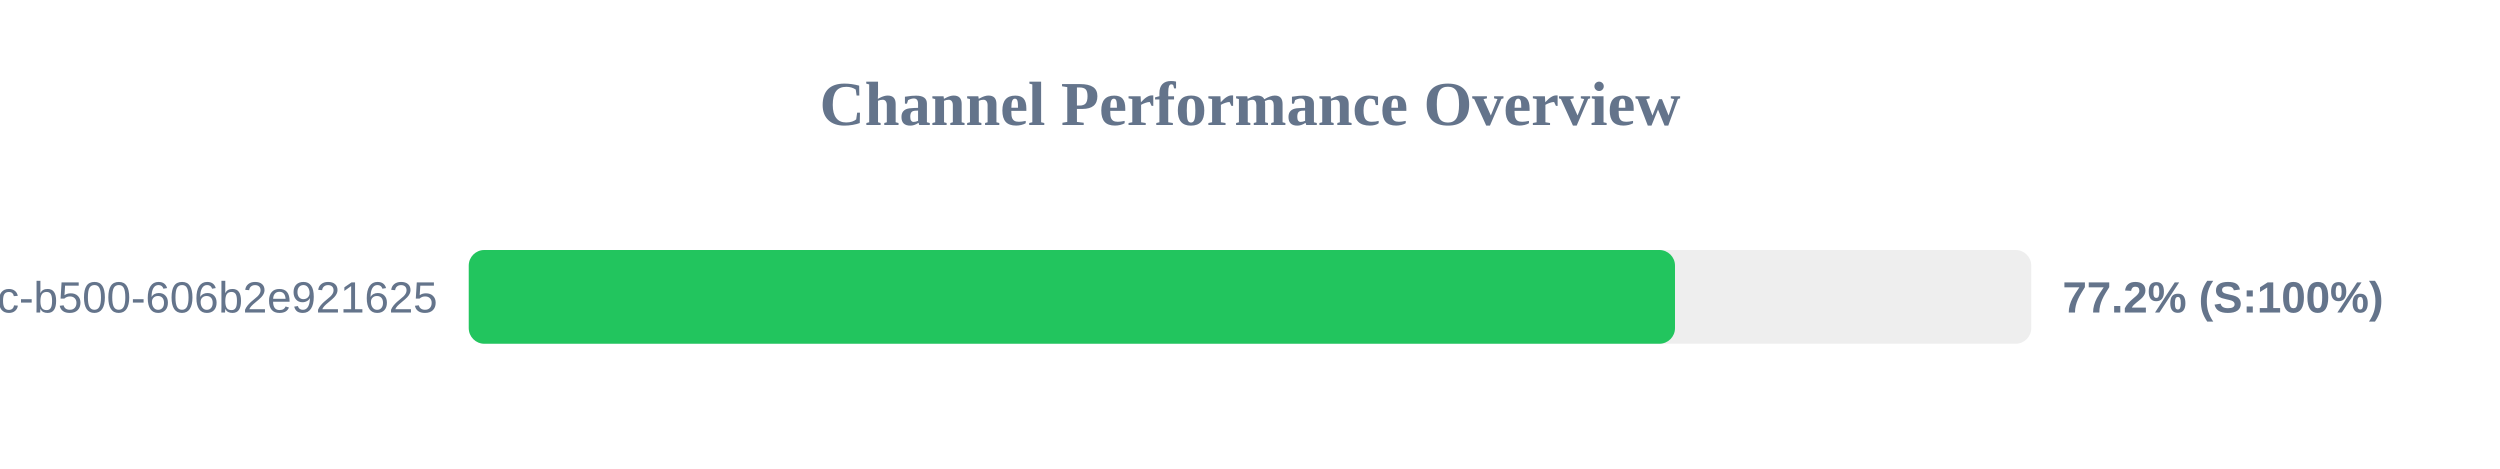
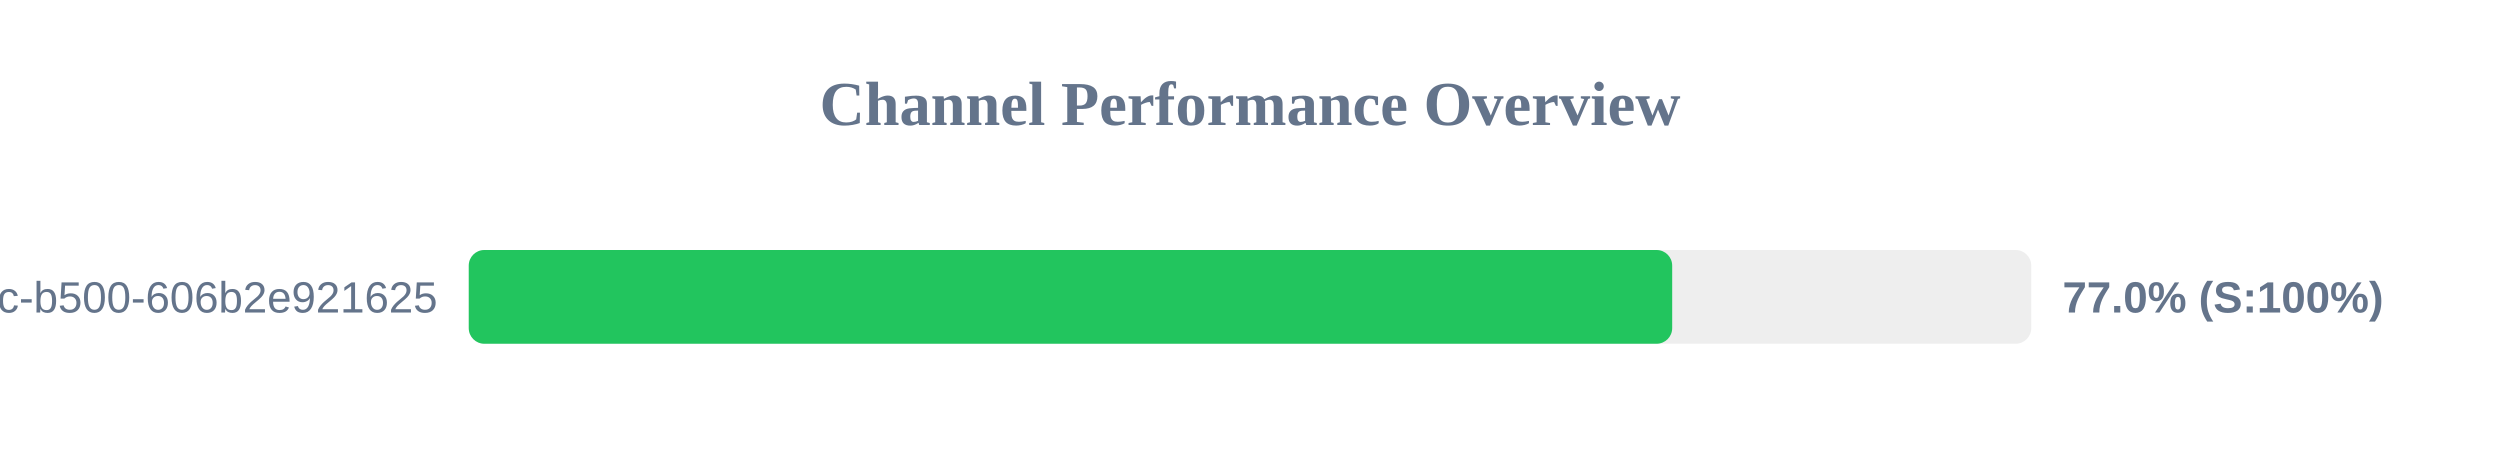
<svg xmlns="http://www.w3.org/2000/svg" width="800" height="150" version="1.1">
  <style>
        .row { font: 14px Arial; fill: #64748b; }
        .score { font: bold 14px Arial; fill: #64748b; }
    </style>
  <text x="400" y="40" text-anchor="middle" font-size="20px" font-weight="bold" fill="#64748b">Channel Performance Overview</text>
  <rect x="150" y="80" width="500" height="30" fill="#eee" rx="5" />
-   <rect x="150" y="80" width="386.0" height="30" fill="#22c55e" rx="5" />
+   <rect x="150" y="80" width="385.1" height="30" fill="#22c55e" rx="5" />
  <text x="140" y="100" text-anchor="end" class="row">?uuid=f901861b-6491-450c-b500-606b2e921625</text>
-   <text x="660" y="100" text-anchor="start" class="score">77.2% (S:100%)</text>
+   <text x="660" y="100" text-anchor="start" class="score">77.0% (S:100%)</text>
</svg>
